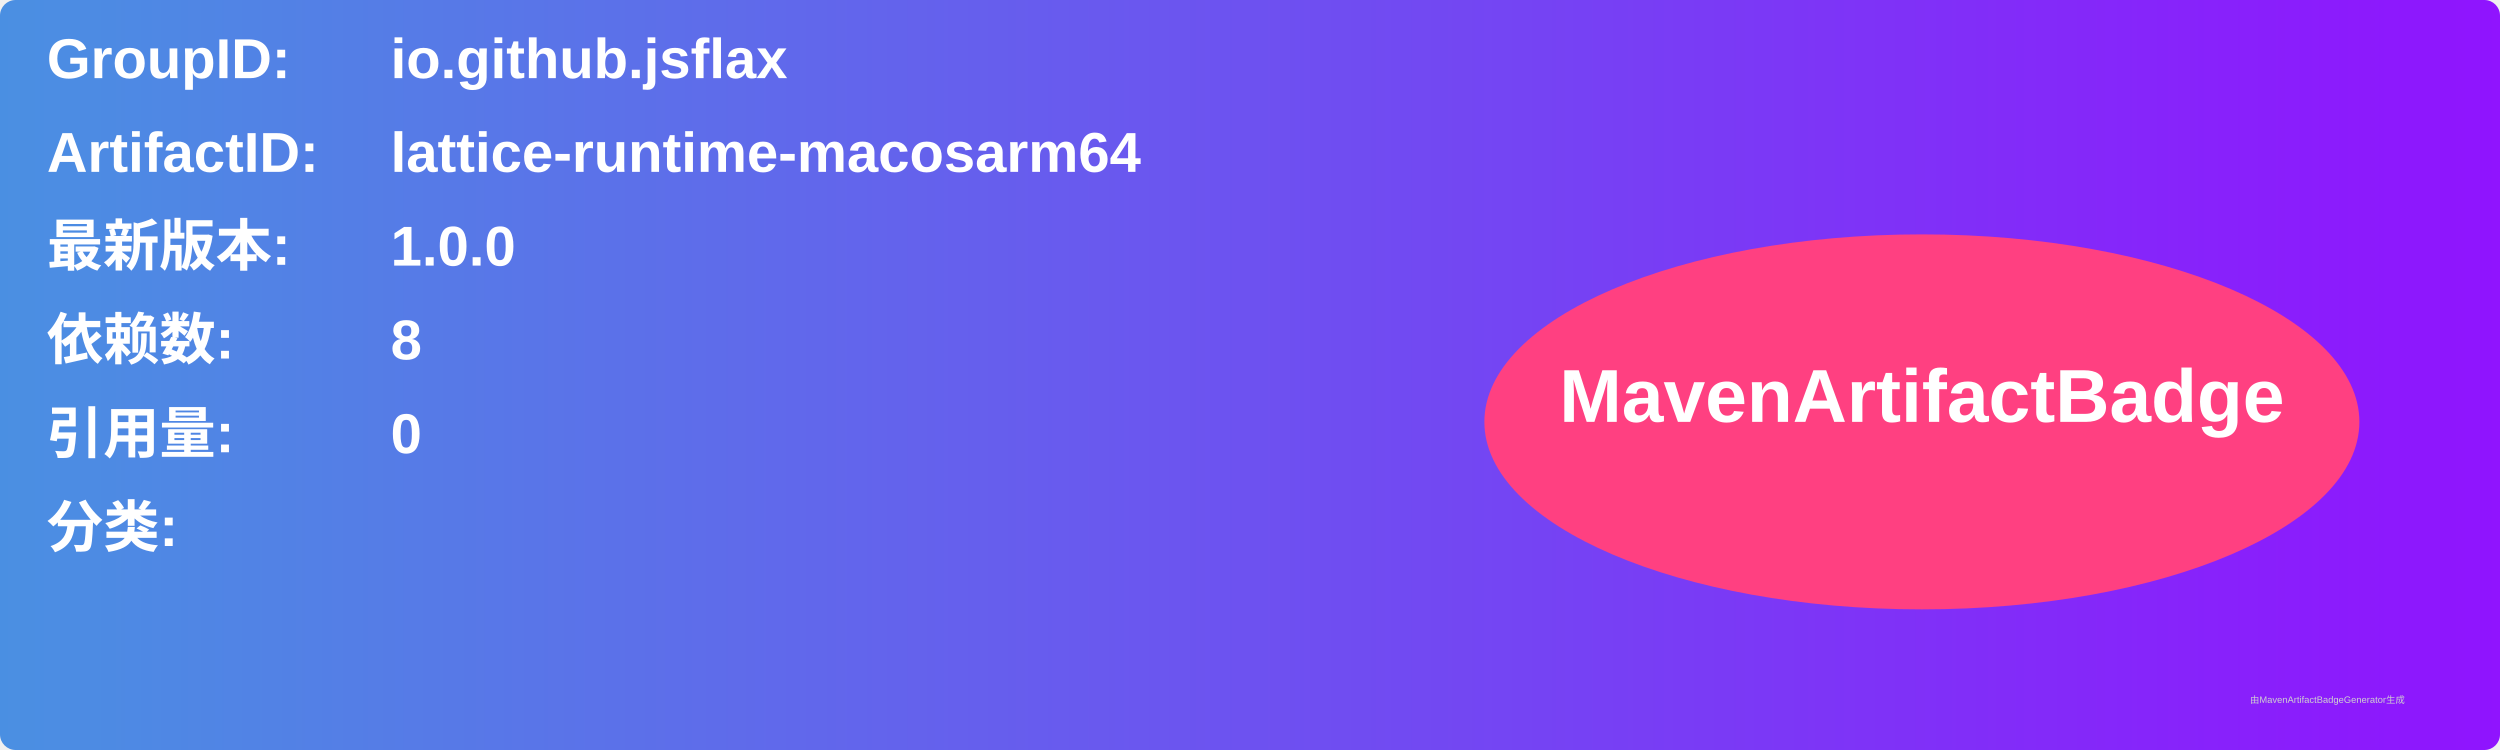
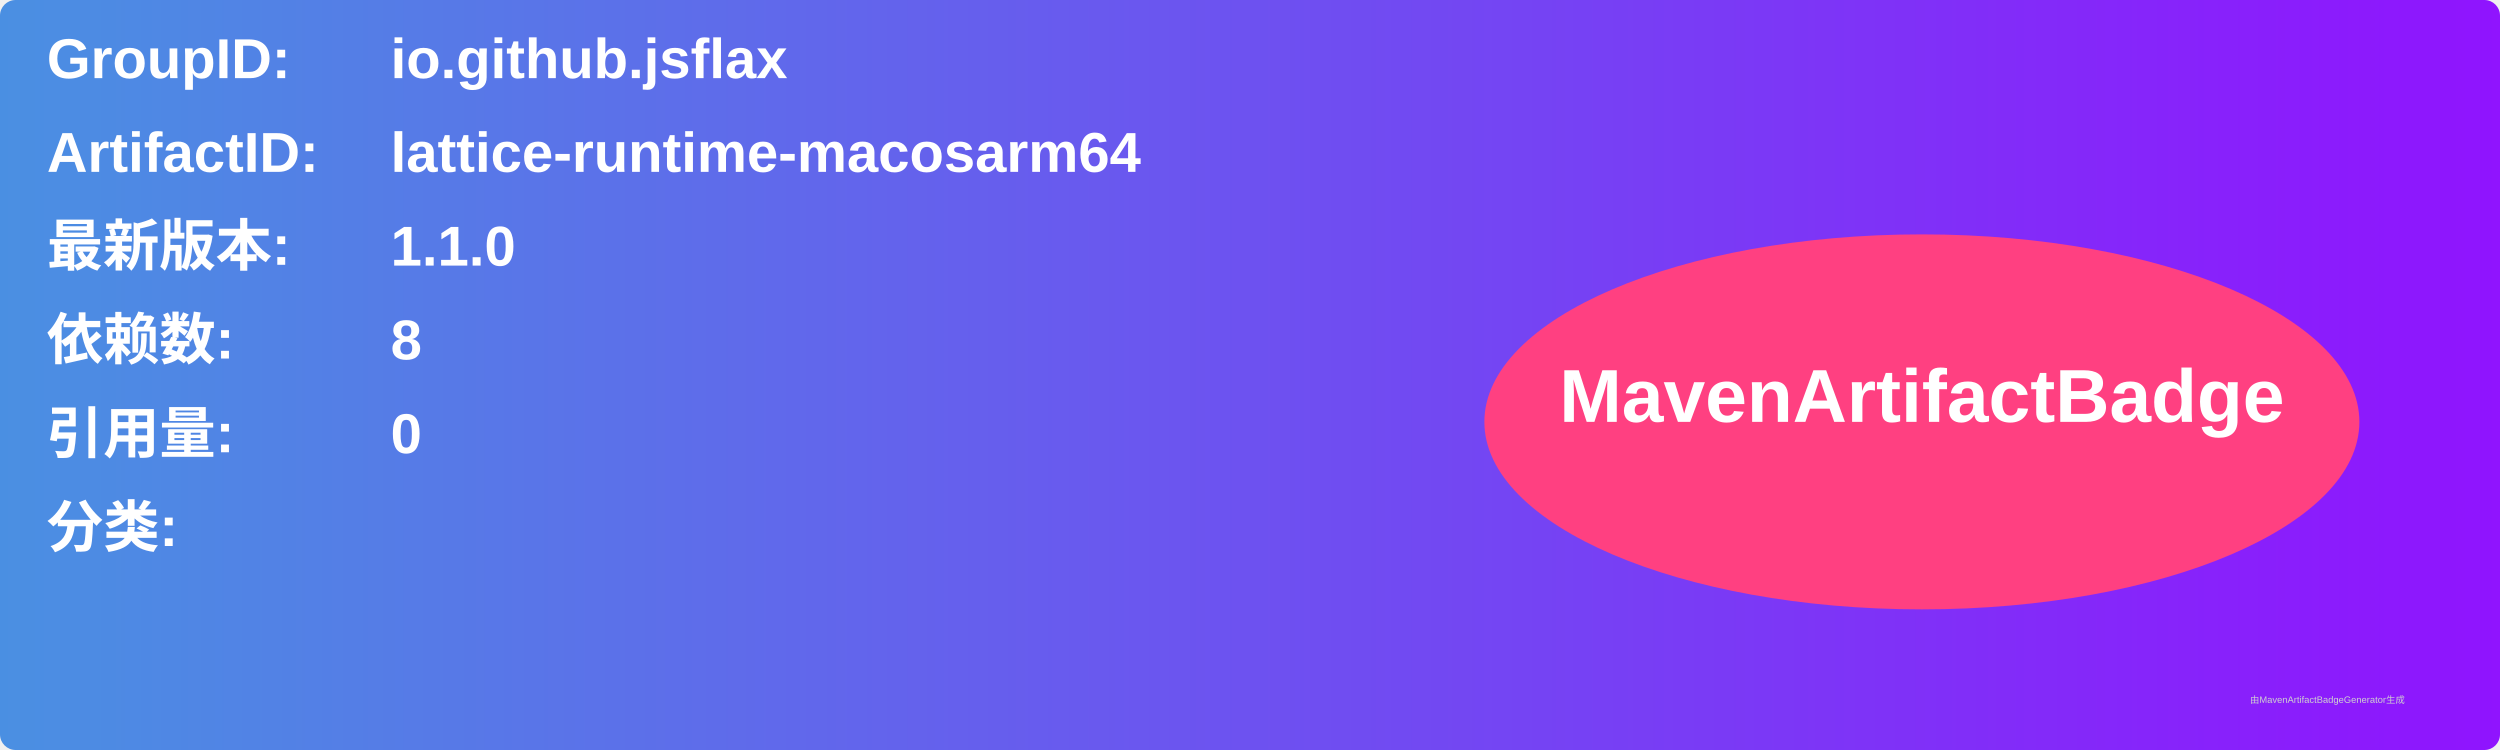
<svg xmlns="http://www.w3.org/2000/svg" width="800" height="240" viewBox="0 0 800 240">
  <linearGradient id="grad" x1="0%" y1="0%" x2="100%" y2="0%">
    <stop offset="0%" stop-color="#4a90e2" />
    <stop offset="100%" stop-color="#9013fe" />
  </linearGradient>
  <rect width="100%" height="100%" rx="5" ry="5" fill="url(#grad)" />
  <g transform="translate(15, 15)">
    <text x="0" y="10" font-family="Arial" font-size="18" fill="white" font-weight="bold" width="260">GroupID:</text>
    <text x="110" y="10" font-family="Arial" font-size="18" fill="white" font-weight="bold" width="460">io.github.jsflax</text>
    <text x="0" y="40" font-family="Arial" font-size="18" fill="white" font-weight="bold" width="260">ArtifactID:</text>
    <text x="110" y="40" font-family="Arial" font-size="18" fill="white" font-weight="bold" width="460">lattice-runtime-macosarm64</text>
    <text x="0" y="70" font-family="Arial" font-size="18" fill="white" font-weight="bold">最新版本:</text>
    <text x="110" y="70" font-family="Arial" font-size="18" fill="white" font-weight="bold">
-       <tspan font-weight="bold">1.0.0</tspan>
+       <tspan font-weight="bold">1.1.0</tspan>
    </text>
    <text x="0" y="100" font-family="Arial" font-size="18" fill="white" font-weight="bold">依赖数: </text>
    <text x="110" y="100" font-family="Arial" font-size="18" fill="white">
      <tspan font-weight="bold">8</tspan>
    </text>
    <text x="0" y="130" font-family="Arial" font-size="18" fill="white" font-weight="bold">引用量: </text>
    <text x="110" y="130" font-family="Arial" font-size="18" fill="white">
      <tspan font-weight="bold">0</tspan>
    </text>
    <text x="0" y="160" font-family="Arial" font-size="18" fill="white" font-weight="bold">分类:</text>
    <text x="10" y="190" font-family="Arial" font-size="10" fill="white">
      <tspan font-weight="bold" />
    </text>
    <ellipse cx="600" cy="120" rx="140" ry="60" fill="#ff4081" />
    <text x="600" y="120" text-anchor="middle" font-family="Arial" font-size="24" fill="white" font-weight="bold">MavenArtifactBadge</text>
  </g>
  <text x="720" y="225" font-family="Arial" font-size="3" fill="#d0d0d0">由MavenArtifactBadgeGenerator生成</text>
</svg>
